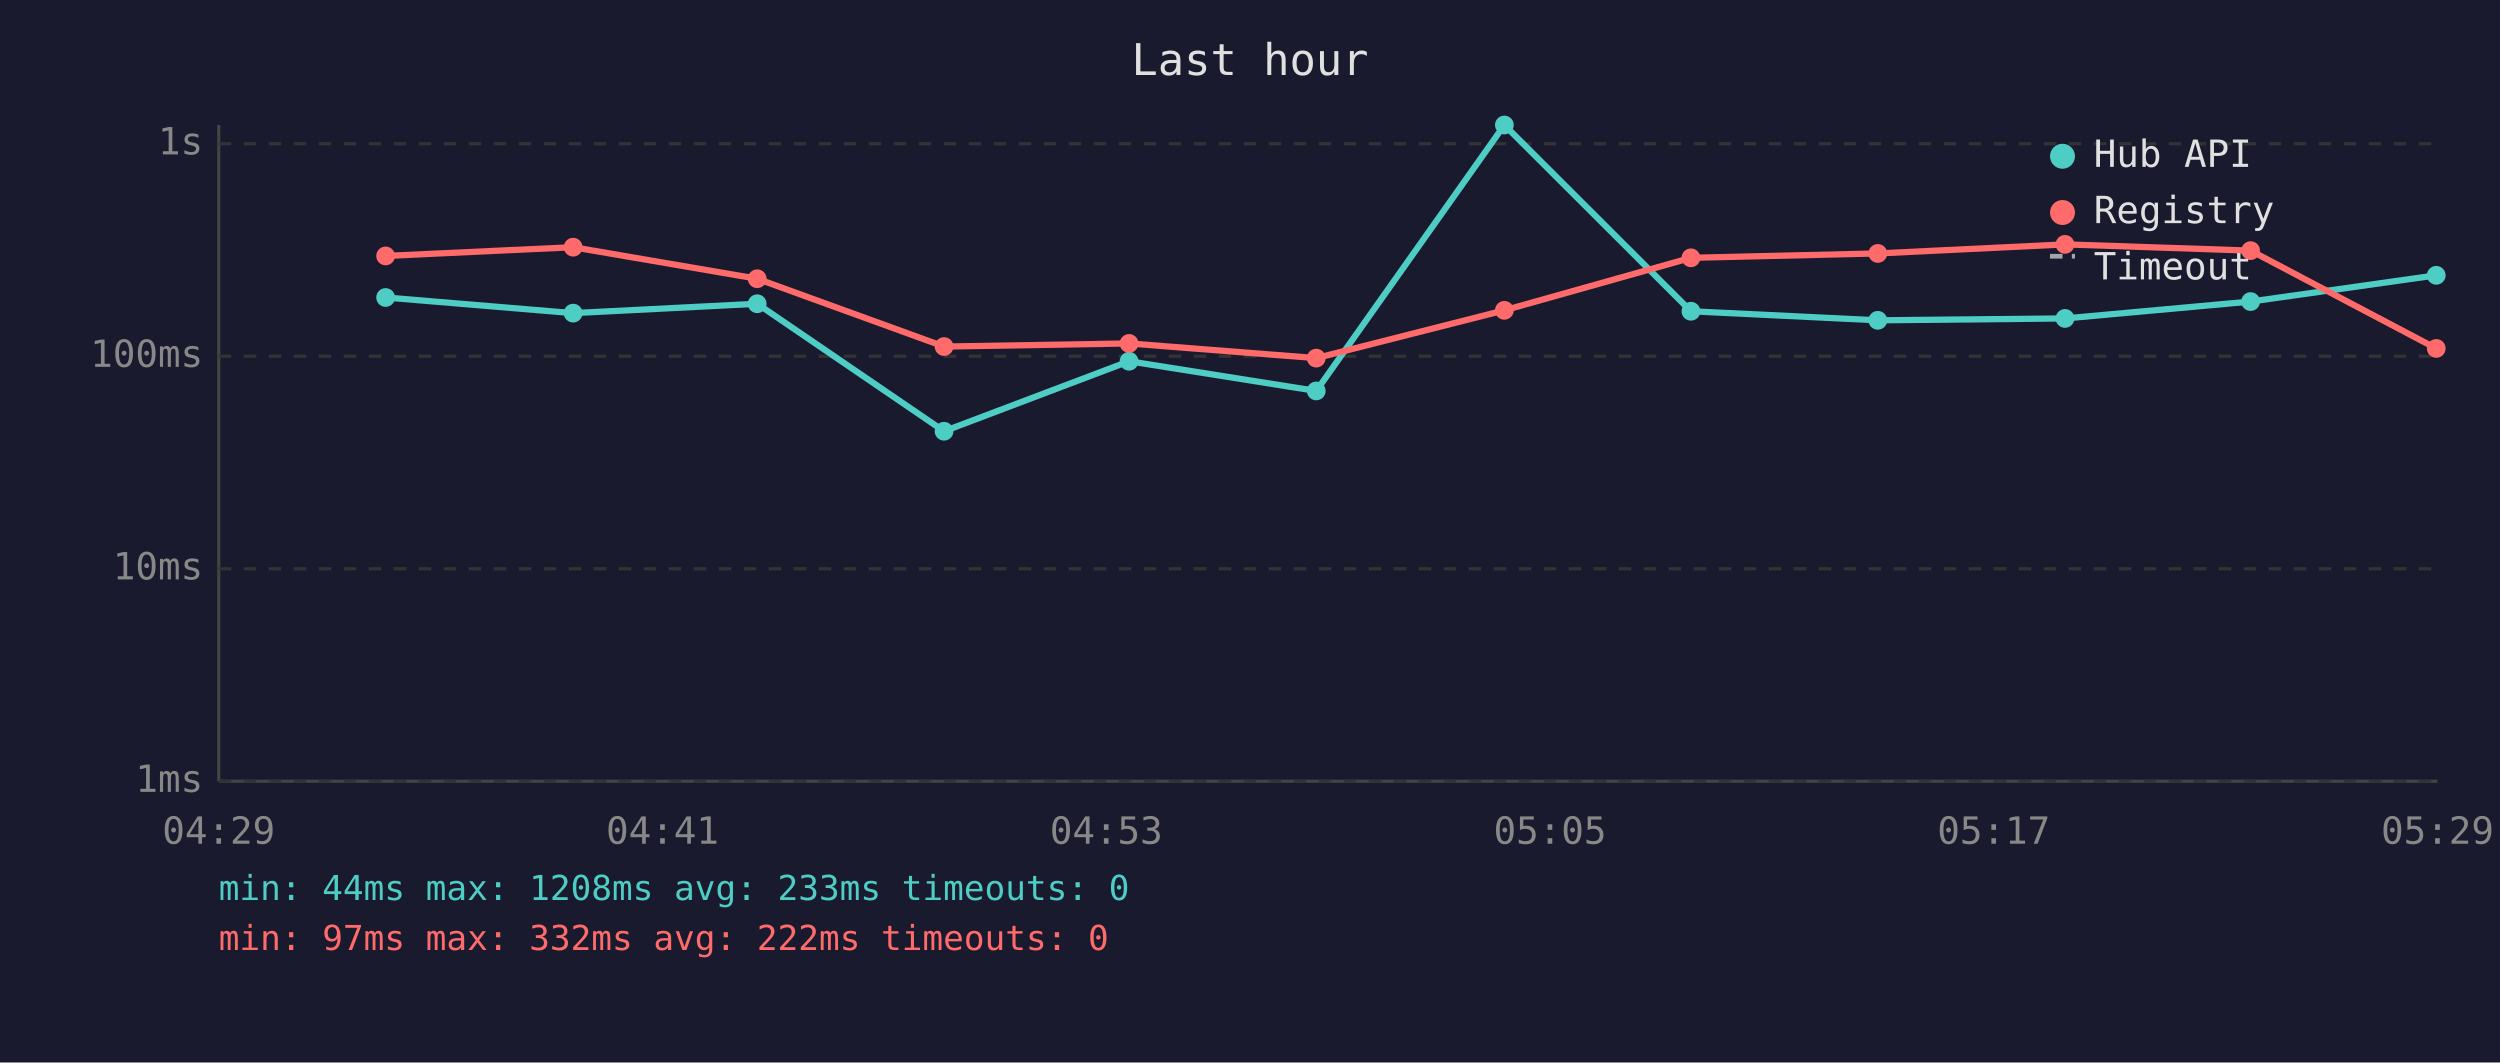
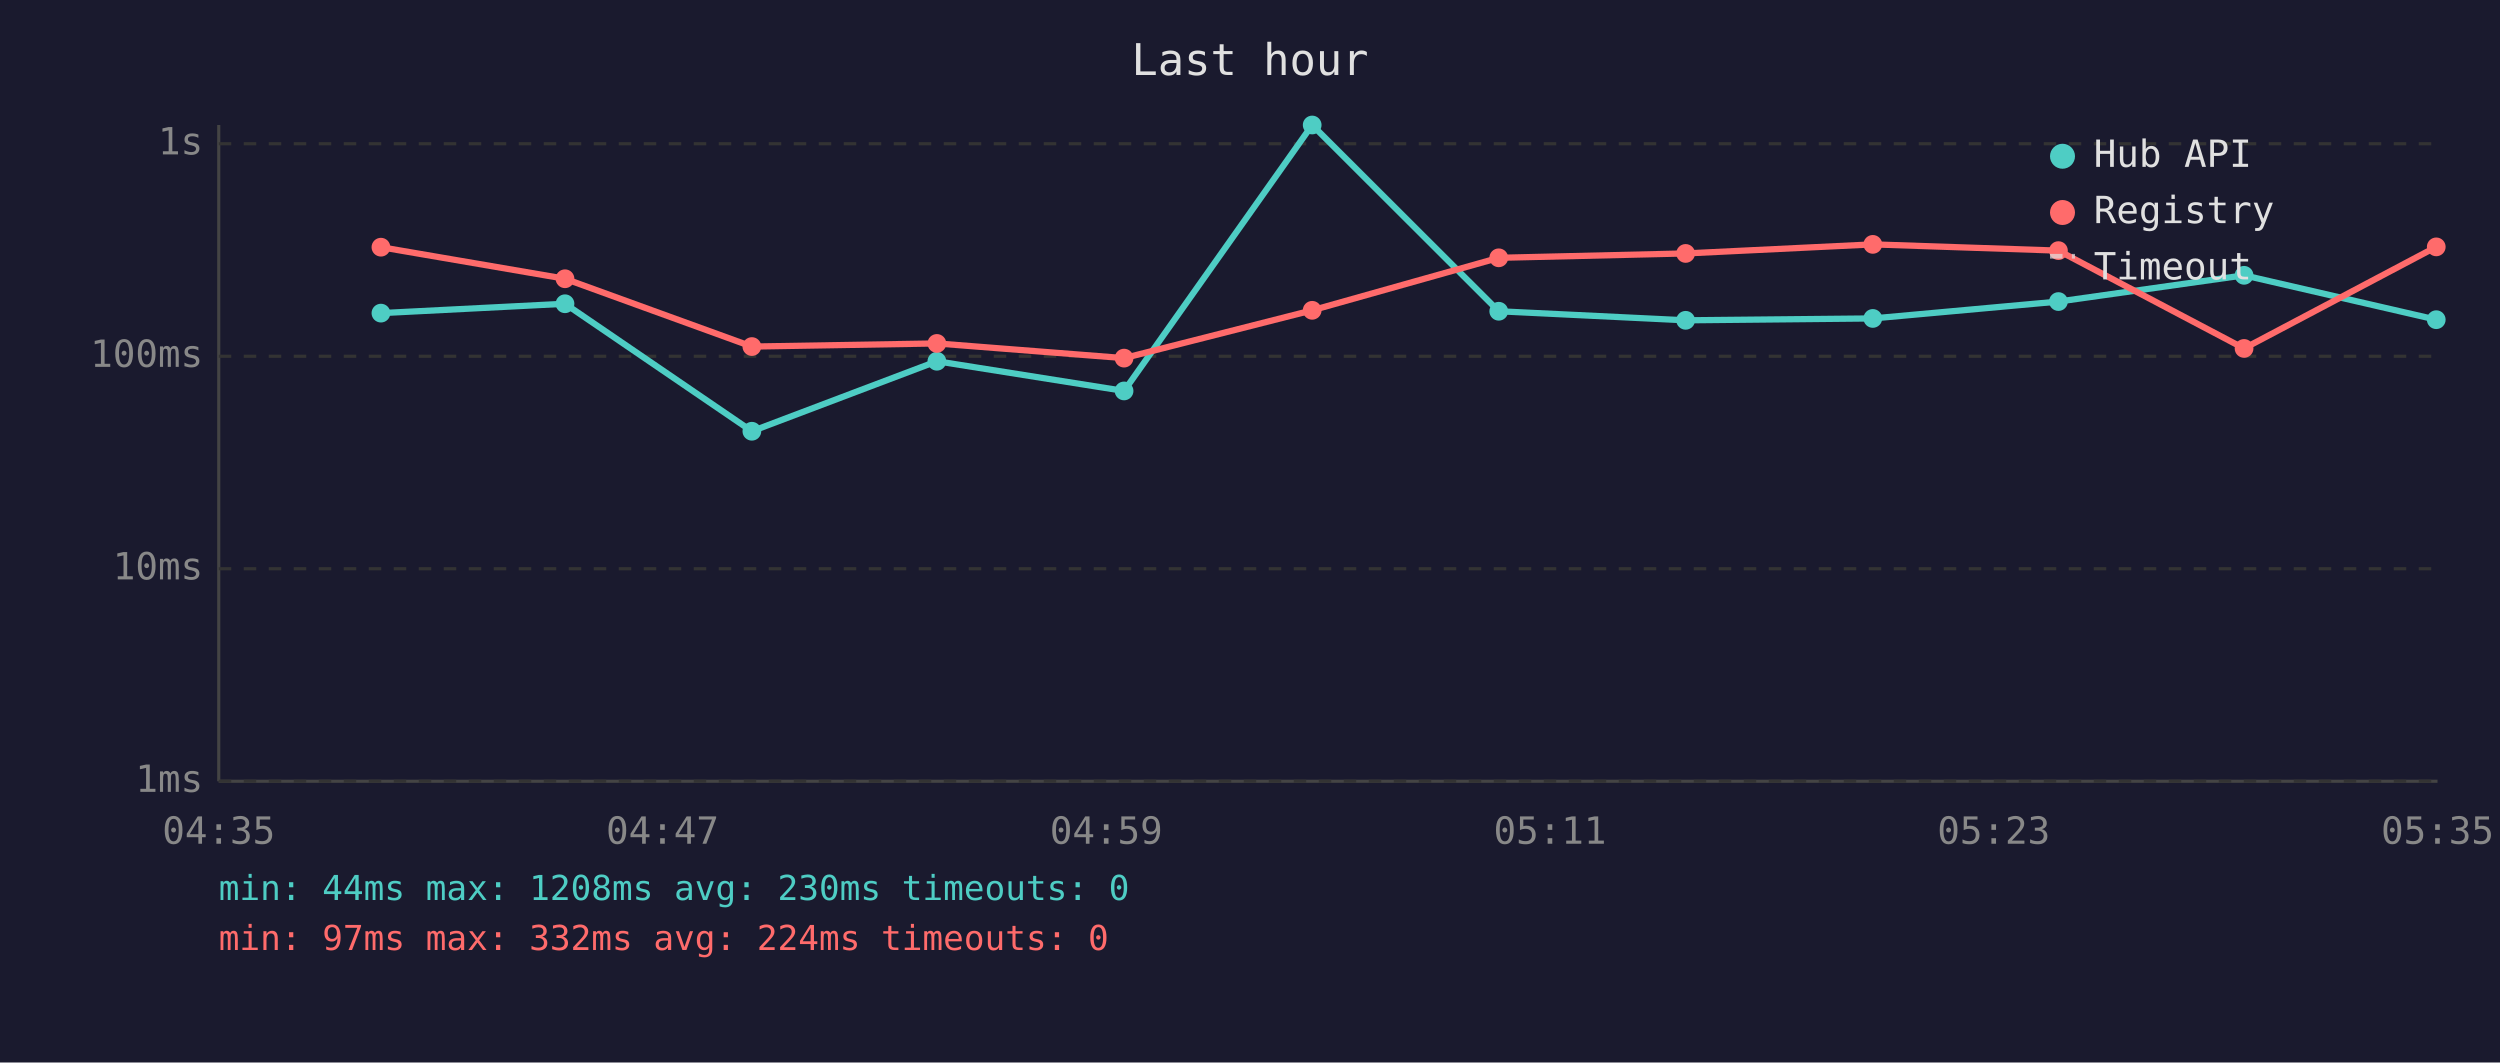
<svg xmlns="http://www.w3.org/2000/svg" viewBox="0 0 800 340" font-family="monospace" font-size="12">
  <rect width="800" height="340" fill="#1a1a2e" />
  <text x="400" y="24" fill="#e0e0e0" font-size="14" text-anchor="middle">Last hour</text>
  <line x1="70" y1="40" x2="70" y2="250" stroke="#444" stroke-width="1" />
  <line x1="70" y1="250" x2="780" y2="250" stroke="#444" stroke-width="1" />
  <line x1="70" y1="250" x2="780" y2="250" stroke="#333" stroke-width="1" stroke-dasharray="4" />
  <text x="65" y="250" fill="#888" text-anchor="end" dominant-baseline="middle">1ms</text>
  <line x1="70" y1="182" x2="780" y2="182" stroke="#333" stroke-width="1" stroke-dasharray="4" />
  <text x="65" y="182" fill="#888" text-anchor="end" dominant-baseline="middle">10ms</text>
  <line x1="70" y1="114" x2="780" y2="114" stroke="#333" stroke-width="1" stroke-dasharray="4" />
  <text x="65" y="114" fill="#888" text-anchor="end" dominant-baseline="middle">100ms</text>
  <line x1="70" y1="46" x2="780" y2="46" stroke="#333" stroke-width="1" stroke-dasharray="4" />
  <text x="65" y="46" fill="#888" text-anchor="end" dominant-baseline="middle">1s</text>
-   <text x="70" y="270" fill="#888" text-anchor="middle">04:29</text>
-   <text x="212" y="270" fill="#888" text-anchor="middle">04:41</text>
-   <text x="354" y="270" fill="#888" text-anchor="middle">04:53</text>
-   <text x="496" y="270" fill="#888" text-anchor="middle">05:05</text>
-   <text x="638" y="270" fill="#888" text-anchor="middle">05:17</text>
-   <text x="780" y="270" fill="#888" text-anchor="middle">05:29</text>
-   <polyline points="123.4,95.2 183.4,100.2 242.3,97.2 302.1,138.0 361.3,115.6 421.2,125.1 481.4,40.0 541.1,99.6 600.9,102.5 660.8,101.9 720.2,96.5 779.6,88.1" fill="none" stroke="#4ecdc4" stroke-width="2" opacity="1" />
-   <circle cx="123.4" cy="95.2" r="3" fill="#4ecdc4" />
-   <circle cx="183.4" cy="100.2" r="3" fill="#4ecdc4" />
-   <circle cx="242.3" cy="97.2" r="3" fill="#4ecdc4" />
-   <circle cx="302.1" cy="138.0" r="3" fill="#4ecdc4" />
-   <circle cx="361.3" cy="115.6" r="3" fill="#4ecdc4" />
-   <circle cx="421.2" cy="125.1" r="3" fill="#4ecdc4" />
-   <circle cx="481.4" cy="40.0" r="3" fill="#4ecdc4" />
-   <circle cx="541.1" cy="99.6" r="3" fill="#4ecdc4" />
-   <circle cx="600.9" cy="102.5" r="3" fill="#4ecdc4" />
-   <circle cx="660.8" cy="101.9" r="3" fill="#4ecdc4" />
-   <circle cx="720.2" cy="96.5" r="3" fill="#4ecdc4" />
-   <circle cx="779.6" cy="88.1" r="3" fill="#4ecdc4" />
-   <polyline points="123.4,81.9 183.4,79.1 242.3,89.2 302.1,110.9 361.3,109.9 421.2,114.6 481.4,99.3 541.1,82.5 600.9,81.1 660.8,78.2 720.2,80.2 779.6,111.5" fill="none" stroke="#ff6b6b" stroke-width="2" opacity="1" />
-   <circle cx="123.4" cy="81.9" r="3" fill="#ff6b6b" />
-   <circle cx="183.4" cy="79.1" r="3" fill="#ff6b6b" />
-   <circle cx="242.3" cy="89.2" r="3" fill="#ff6b6b" />
-   <circle cx="302.1" cy="110.9" r="3" fill="#ff6b6b" />
-   <circle cx="361.3" cy="109.9" r="3" fill="#ff6b6b" />
-   <circle cx="421.2" cy="114.6" r="3" fill="#ff6b6b" />
-   <circle cx="481.4" cy="99.3" r="3" fill="#ff6b6b" />
-   <circle cx="541.1" cy="82.5" r="3" fill="#ff6b6b" />
-   <circle cx="600.9" cy="81.1" r="3" fill="#ff6b6b" />
-   <circle cx="660.8" cy="78.2" r="3" fill="#ff6b6b" />
-   <circle cx="720.2" cy="80.2" r="3" fill="#ff6b6b" />
-   <circle cx="779.6" cy="111.5" r="3" fill="#ff6b6b" />
+   <text x="70" y="270" fill="#888" text-anchor="middle">04:35</text>
+   <text x="212" y="270" fill="#888" text-anchor="middle">04:47</text>
+   <text x="354" y="270" fill="#888" text-anchor="middle">04:59</text>
+   <text x="496" y="270" fill="#888" text-anchor="middle">05:11</text>
+   <text x="638" y="270" fill="#888" text-anchor="middle">05:23</text>
+   <text x="780" y="270" fill="#888" text-anchor="middle">05:35</text>
+   <polyline points="121.9,100.2 180.8,97.2 240.6,138.0 299.8,115.6 359.7,125.1 419.9,40.0 479.6,99.6 539.4,102.5 599.3,101.9 658.7,96.5 718.1,88.1 779.6,102.3" fill="none" stroke="#4ecdc4" stroke-width="2" opacity="1" />
+   <circle cx="121.9" cy="100.2" r="3" fill="#4ecdc4" />
+   <circle cx="180.8" cy="97.2" r="3" fill="#4ecdc4" />
+   <circle cx="240.6" cy="138.0" r="3" fill="#4ecdc4" />
+   <circle cx="299.8" cy="115.6" r="3" fill="#4ecdc4" />
+   <circle cx="359.7" cy="125.1" r="3" fill="#4ecdc4" />
+   <circle cx="419.9" cy="40.0" r="3" fill="#4ecdc4" />
+   <circle cx="479.6" cy="99.6" r="3" fill="#4ecdc4" />
+   <circle cx="539.4" cy="102.5" r="3" fill="#4ecdc4" />
+   <circle cx="599.3" cy="101.9" r="3" fill="#4ecdc4" />
+   <circle cx="658.7" cy="96.5" r="3" fill="#4ecdc4" />
+   <circle cx="718.1" cy="88.1" r="3" fill="#4ecdc4" />
+   <circle cx="779.6" cy="102.3" r="3" fill="#4ecdc4" />
+   <polyline points="121.9,79.1 180.8,89.2 240.6,110.9 299.8,109.9 359.7,114.6 419.9,99.3 479.6,82.5 539.4,81.1 599.3,78.2 658.7,80.2 718.1,111.5 779.6,79.0" fill="none" stroke="#ff6b6b" stroke-width="2" opacity="1" />
+   <circle cx="121.9" cy="79.1" r="3" fill="#ff6b6b" />
+   <circle cx="180.8" cy="89.2" r="3" fill="#ff6b6b" />
+   <circle cx="240.6" cy="110.9" r="3" fill="#ff6b6b" />
+   <circle cx="299.8" cy="109.9" r="3" fill="#ff6b6b" />
+   <circle cx="359.7" cy="114.6" r="3" fill="#ff6b6b" />
+   <circle cx="419.9" cy="99.3" r="3" fill="#ff6b6b" />
+   <circle cx="479.6" cy="82.5" r="3" fill="#ff6b6b" />
+   <circle cx="539.4" cy="81.1" r="3" fill="#ff6b6b" />
+   <circle cx="599.3" cy="78.2" r="3" fill="#ff6b6b" />
+   <circle cx="658.7" cy="80.2" r="3" fill="#ff6b6b" />
+   <circle cx="718.1" cy="111.5" r="3" fill="#ff6b6b" />
+   <circle cx="779.6" cy="79.0" r="3" fill="#ff6b6b" />
  <circle cx="660" cy="50" r="4" fill="#4ecdc4" />
  <text x="670" y="50" fill="#e0e0e0" dominant-baseline="middle">Hub API</text>
  <circle cx="660" cy="68" r="4" fill="#ff6b6b" />
  <text x="670" y="68" fill="#e0e0e0" dominant-baseline="middle">Registry</text>
  <line x1="656" y1="82" x2="664" y2="82" stroke="#e0e0e0" stroke-width="1.5" stroke-dasharray="4,3" opacity="0.7" />
  <text x="670" y="86" fill="#e0e0e0" dominant-baseline="middle">Timeout</text>
-   <text x="70" y="288" fill="#4ecdc4" font-size="11">min: 44ms  max: 1208ms  avg: 233ms  timeouts: 0</text>
-   <text x="70" y="304" fill="#ff6b6b" font-size="11">min: 97ms  max: 332ms  avg: 222ms  timeouts: 0</text>
+   <text x="70" y="288" fill="#4ecdc4" font-size="11">min: 44ms  max: 1208ms  avg: 230ms  timeouts: 0</text>
+   <text x="70" y="304" fill="#ff6b6b" font-size="11">min: 97ms  max: 332ms  avg: 224ms  timeouts: 0</text>
</svg>
